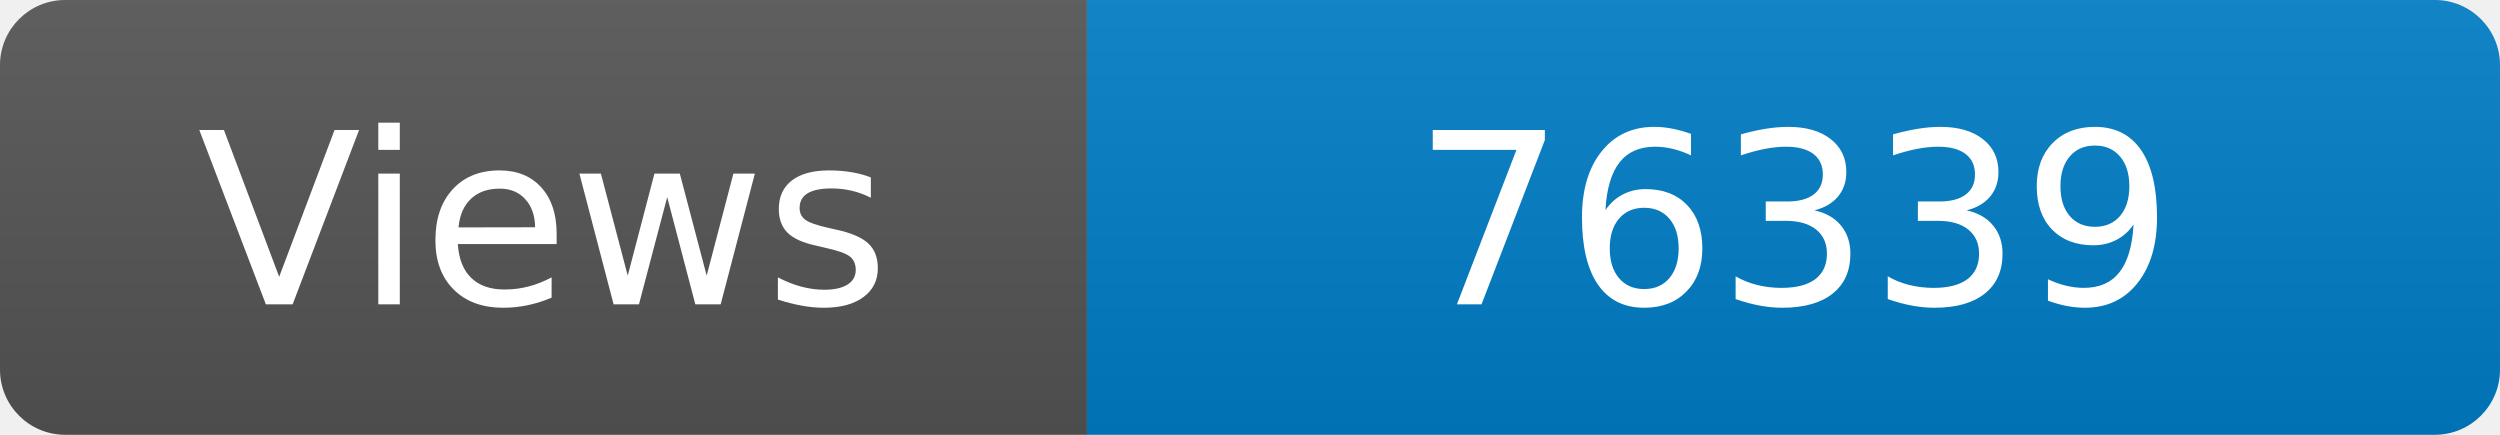
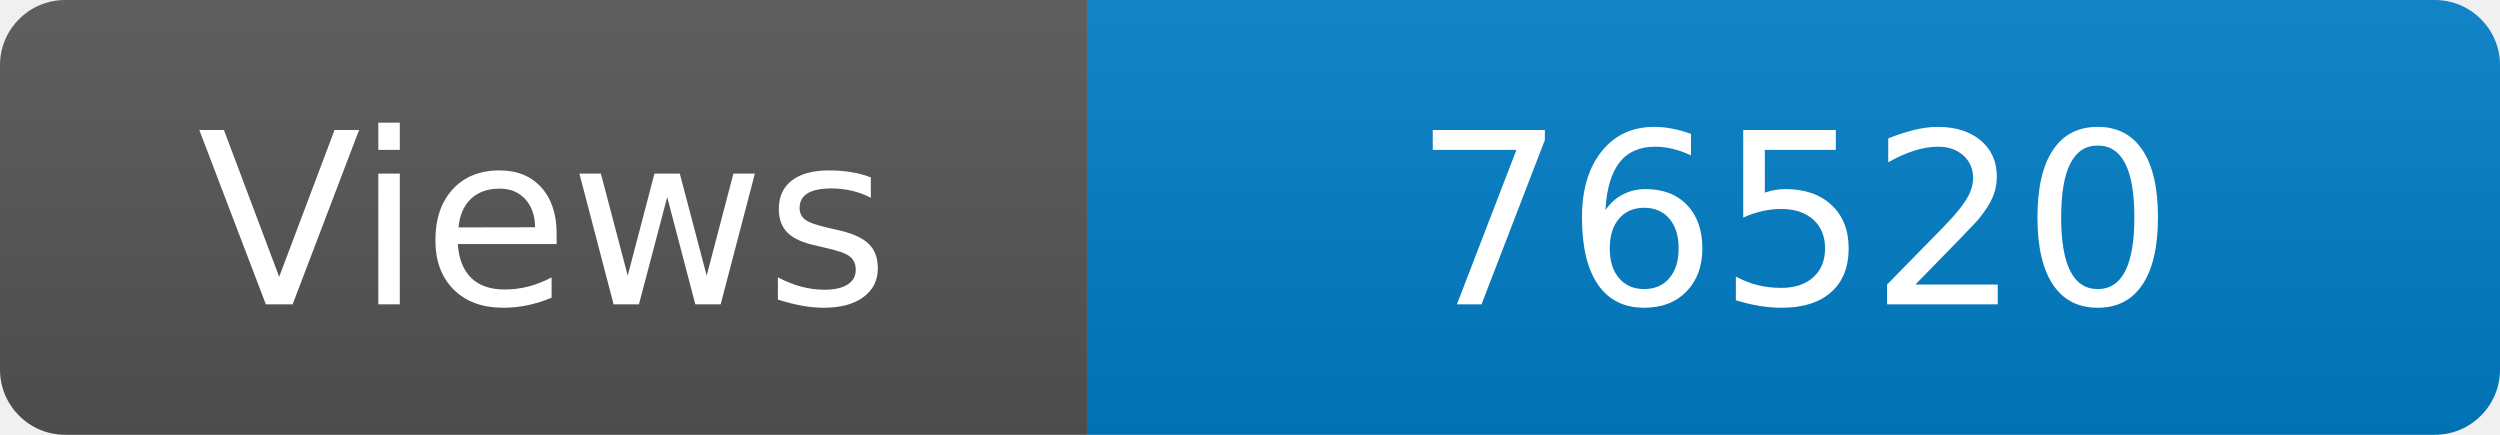
<svg xmlns="http://www.w3.org/2000/svg" width="115" height="20" role="img" aria-label="Maintained?: yes">
  <linearGradient id="s" x2="0" y2="100%">
    <stop offset="0" stop-color="#bbb" stop-opacity=".1" />
    <stop offset="1" stop-opacity=".1" />
  </linearGradient>
  <clipPath id="r">
    <rect width="115" height="20" rx="3" fill="#fff" />
  </clipPath>
  <g clip-path="url(#r)">
    <rect width="50" height="20" fill="#555" />
    <rect x="50" width="160" height="20" fill="#007ec6" />
    <rect width="115" height="20" fill="url(#s)" />
  </g>
  <g fill="#fff" text-anchor="middle" font-family="Verdana,Geneva,DejaVu Sans,sans-serif" font-size="110">
    <text x="250" y="140" transform="scale(.1)" fill="#fff">Views</text>
-     <text x="825" y="140" transform="scale(.1)" fill="#fff">76339</text>
+     <text x="825" y="140" transform="scale(.1)" fill="#fff">76520</text>
  </g>
</svg>
